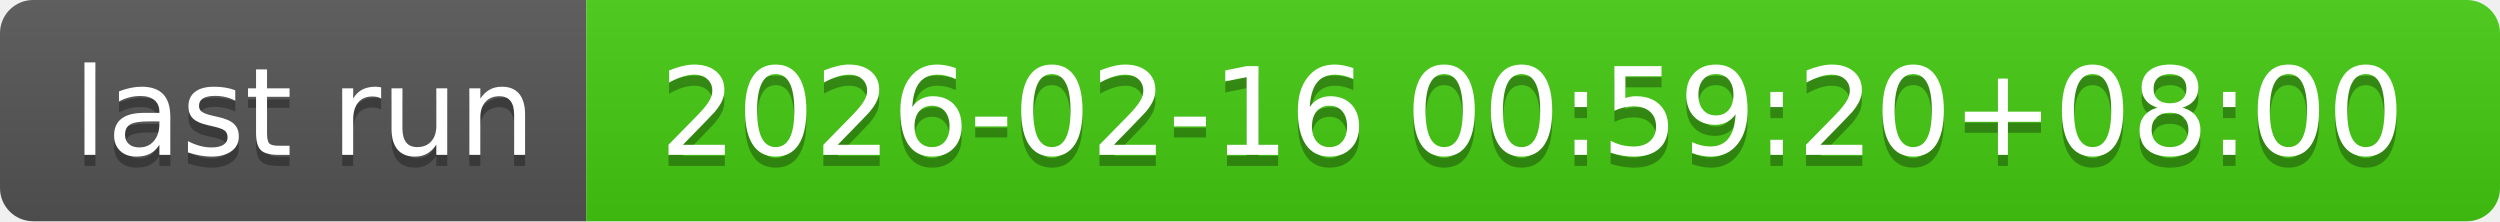
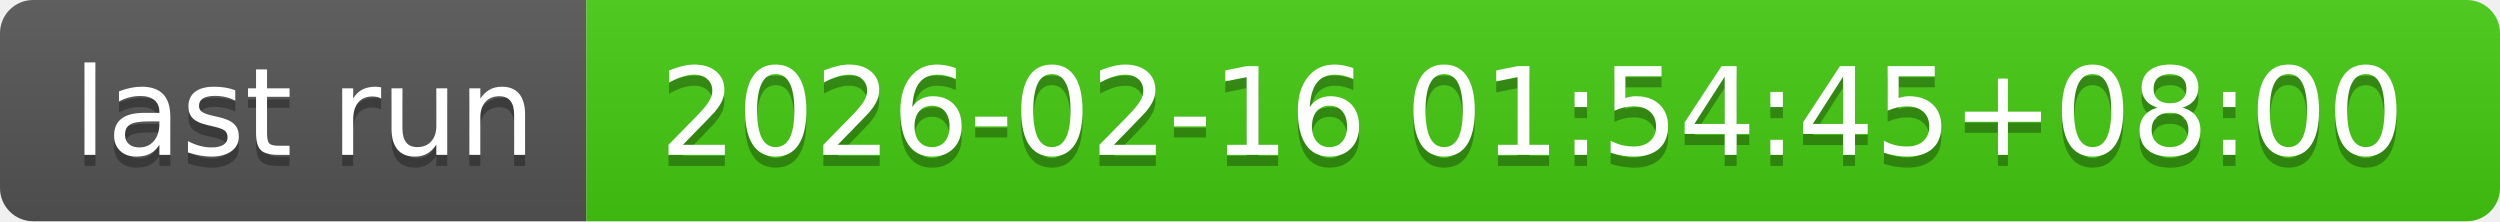
- <svg xmlns="http://www.w3.org/2000/svg" width="226" height="20" role="img" aria-label="last run: 2026-02-16 00:59:20+08:00">
+ <svg xmlns="http://www.w3.org/2000/svg" width="226" height="20" role="img" aria-label="last run: 2026-02-16 01:54:45+08:00">
  <linearGradient id="s" x2="0" y2="100%">
    <stop offset="0" stop-color="#bbb" stop-opacity=".1" />
    <stop offset="1" stop-opacity=".1" />
  </linearGradient>
  <clipPath id="r">
    <rect width="226" height="20" rx="3" fill="#fff" />
  </clipPath>
  <g clip-path="url(#r)">
    <rect width="53" height="20" fill="#555" />
    <rect x="53" width="173" height="20" fill="#4c1" />
    <rect width="226" height="20" fill="url(#s)" />
  </g>
  <g fill="#fff" text-anchor="middle" font-family="Verdana,Geneva,DejaVu Sans,sans-serif" text-rendering="geometricPrecision" font-size="110">
    <text aria-hidden="true" x="275" y="150" fill="#010101" fill-opacity=".3" transform="scale(.1)" textLength="430">last run</text>
    <text x="275" y="140" transform="scale(.1)" fill="#fff" textLength="430">last run</text>
-     <text aria-hidden="true" x="1385" y="150" fill="#010101" fill-opacity=".3" transform="scale(.1)" textLength="1630">2026-02-16 00:59:20+08:00</text>
-     <text x="1385" y="140" transform="scale(.1)" fill="#fff" textLength="1630">2026-02-16 00:59:20+08:00</text>
+     <text aria-hidden="true" x="1385" y="150" fill="#010101" fill-opacity=".3" transform="scale(.1)" textLength="1630">2026-02-16 01:54:45+08:00</text>
+     <text x="1385" y="140" transform="scale(.1)" fill="#fff" textLength="1630">2026-02-16 01:54:45+08:00</text>
  </g>
</svg>
